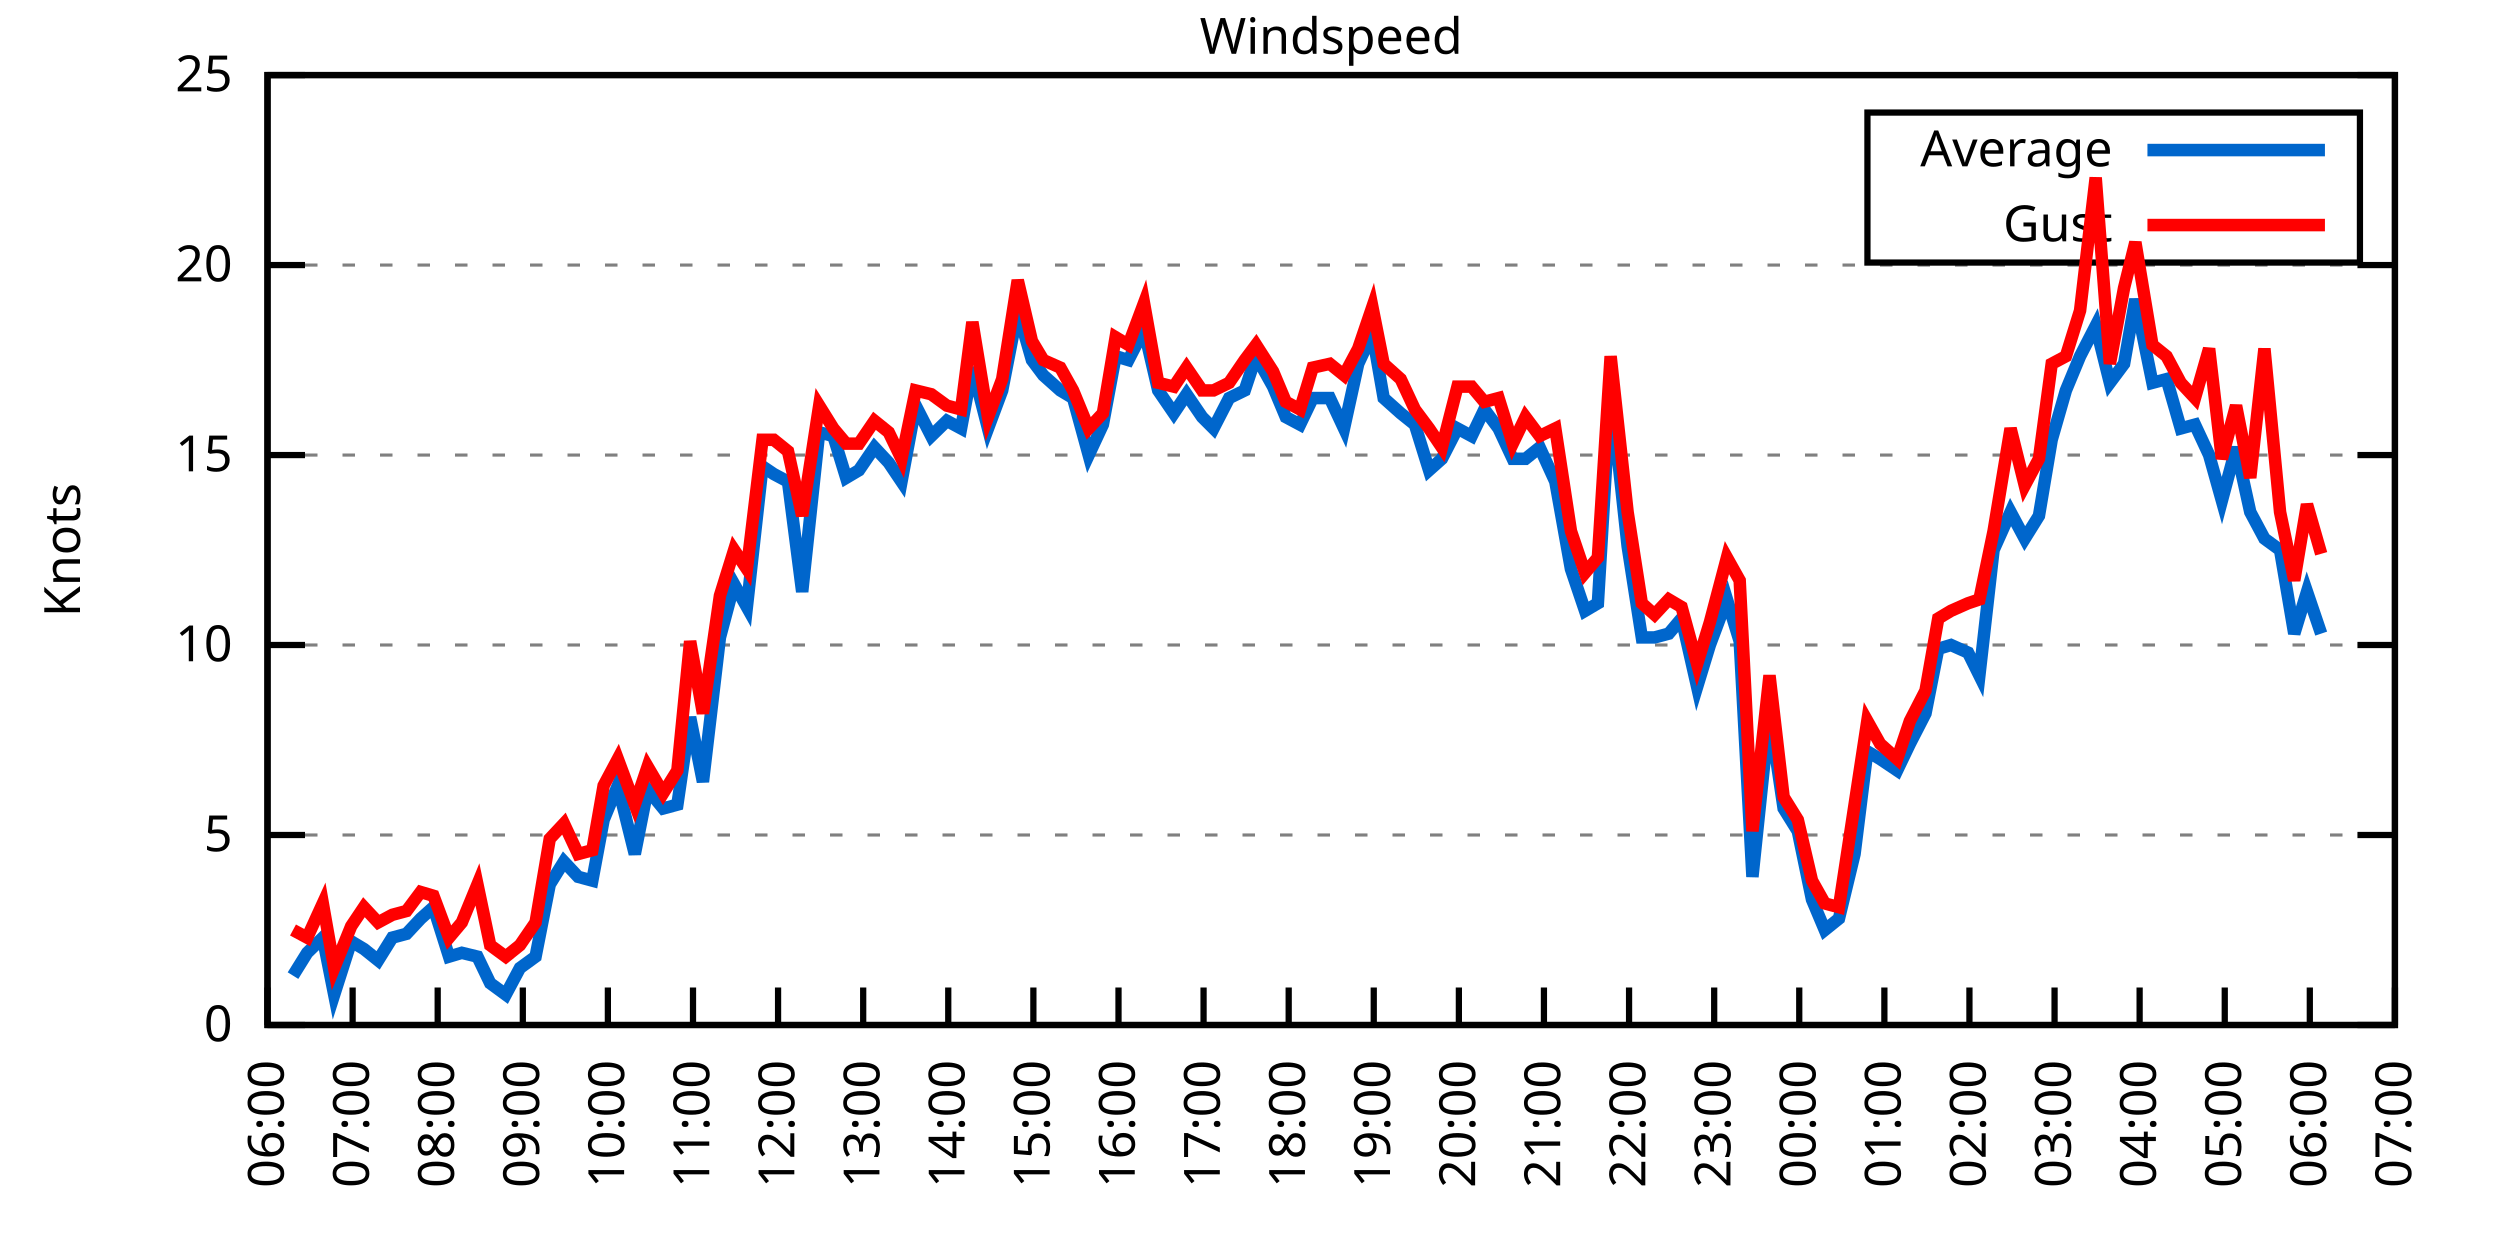
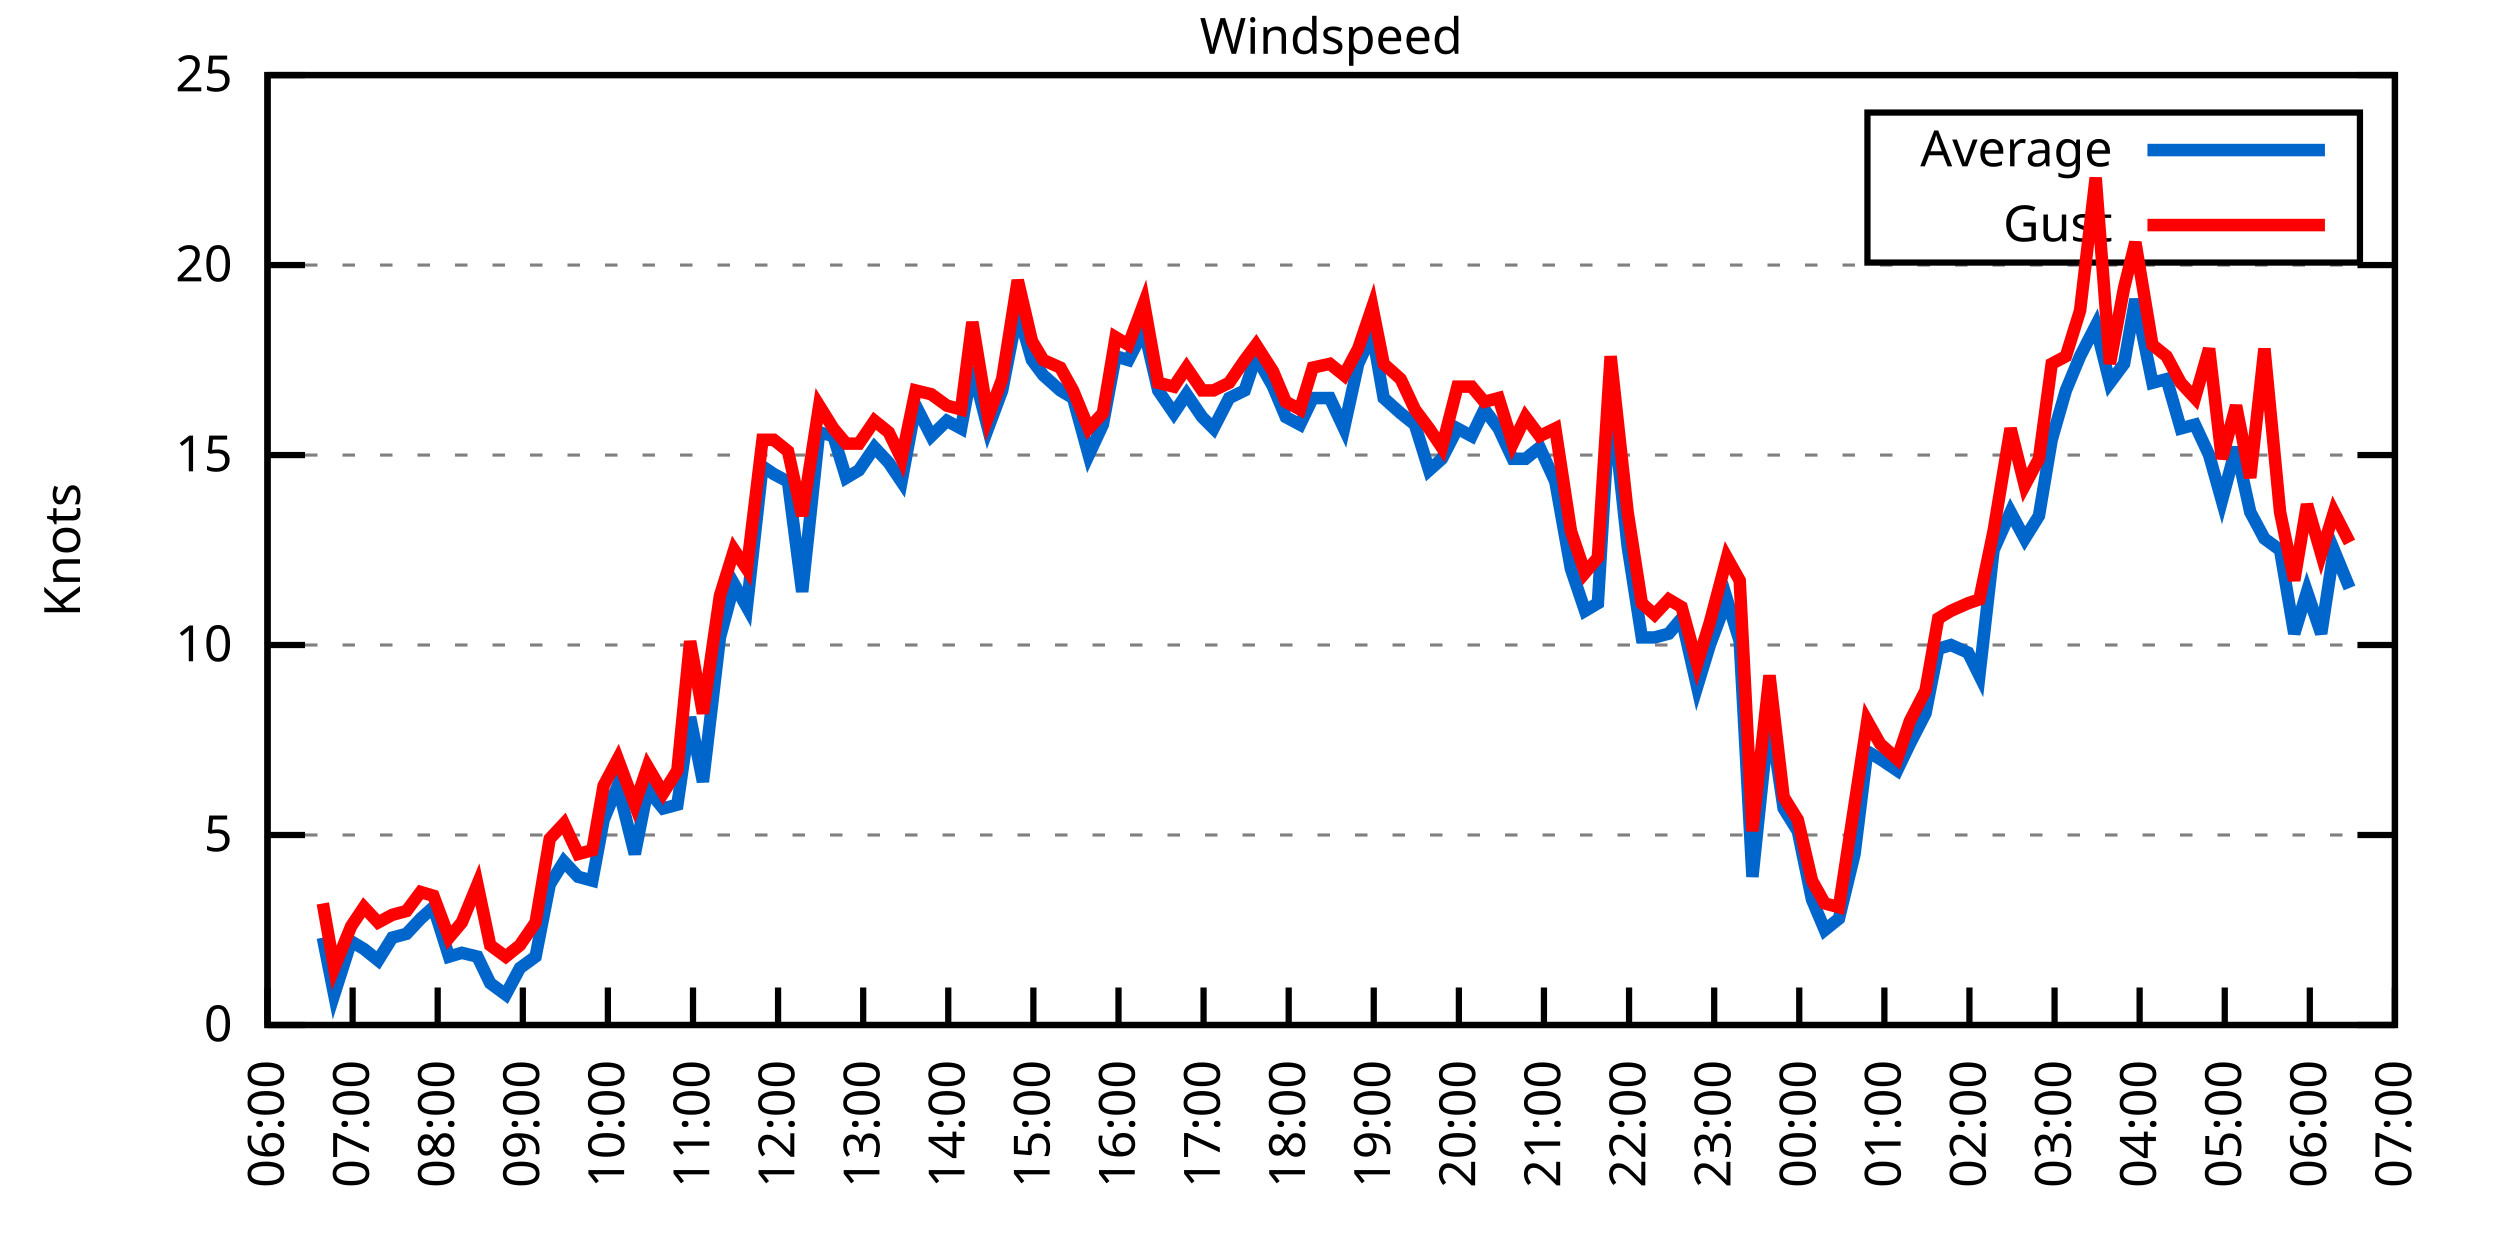
<svg xmlns="http://www.w3.org/2000/svg" xmlns:xlink="http://www.w3.org/1999/xlink" width="400" height="200" viewBox="0 0 400 200">
  <g id="gnuplot_canvas">
    <rect x="0" y="0" width="400" height="200" fill="none" />
    <defs>
      <circle id="gpDot" r="0.5" stroke-width="0.5" stroke="currentColor" />
      <path id="gpPt0" stroke-width="0.333" stroke="currentColor" d="M-1,0 h2 M0,-1 v2" />
      <path id="gpPt1" stroke-width="0.333" stroke="currentColor" d="M-1,-1 L1,1 M1,-1 L-1,1" />
      <path id="gpPt2" stroke-width="0.333" stroke="currentColor" d="M-1,0 L1,0 M0,-1 L0,1 M-1,-1 L1,1 M-1,1 L1,-1" />
      <rect id="gpPt3" stroke-width="0.333" stroke="currentColor" x="-1" y="-1" width="2" height="2" />
      <rect id="gpPt4" stroke-width="0.333" stroke="currentColor" fill="currentColor" x="-1" y="-1" width="2" height="2" />
      <circle id="gpPt5" stroke-width="0.333" stroke="currentColor" cx="0" cy="0" r="1" />
      <use xlink:href="#gpPt5" id="gpPt6" fill="currentColor" stroke="none" />
      <path id="gpPt7" stroke-width="0.333" stroke="currentColor" d="M0,-1.33 L-1.33,0.67 L1.33,0.67 z" />
      <use xlink:href="#gpPt7" id="gpPt8" fill="currentColor" stroke="none" />
      <use xlink:href="#gpPt7" id="gpPt9" stroke="currentColor" transform="rotate(180)" />
      <use xlink:href="#gpPt9" id="gpPt10" fill="currentColor" stroke="none" />
      <use xlink:href="#gpPt3" id="gpPt11" stroke="currentColor" transform="rotate(45)" />
      <use xlink:href="#gpPt11" id="gpPt12" fill="currentColor" stroke="none" />
      <path id="gpPt13" stroke-width="0.333" stroke="currentColor" d="M0,1.330 L1.265,0.411 L0.782,-1.067 L-0.782,-1.076 L-1.265,0.411 z" />
      <use xlink:href="#gpPt13" id="gpPt14" fill="currentColor" stroke="none" />
      <filter id="textbox" filterUnits="objectBoundingBox" x="0" y="0" height="1" width="1">
        <feFlood flood-color="white" flood-opacity="1" result="bgnd" />
        <feComposite in="SourceGraphic" in2="bgnd" operator="atop" />
      </filter>
      <filter id="greybox" filterUnits="objectBoundingBox" x="0" y="0" height="1" width="1">
        <feFlood flood-color="lightgrey" flood-opacity="1" result="grey" />
        <feComposite in="SourceGraphic" in2="grey" operator="atop" />
      </filter>
    </defs>
    <g fill="none" color="white" stroke="currentColor" stroke-width="1.00" stroke-linecap="butt" stroke-linejoin="miter">
</g>
    <g fill="none" color="black" stroke="currentColor" stroke-width="1.00" stroke-linecap="butt" stroke-linejoin="miter">
      <g stroke="none" shape-rendering="crispEdges">
        <polygon fill="rgb(255, 255, 255)" points="42.80,164.00 383.18,164.00 383.18,12.02 42.80,12.02 " />
      </g>
    </g>
    <g fill="none" color="black" stroke="currentColor" stroke-width="1.00" stroke-linecap="butt" stroke-linejoin="miter">
</g>
    <g fill="none" color="black" stroke="black" stroke-width="0.50" stroke-linecap="butt" stroke-linejoin="miter">
</g>
    <g fill="none" color="gray" stroke="currentColor" stroke-width="0.50" stroke-linecap="butt" stroke-linejoin="miter">
      <path stroke="gray" stroke-dasharray="2,4" class="gridline" d="M42.80,164.00 L383.19,164.00  " />
    </g>
    <g fill="none" color="gray" stroke="gray" stroke-width="1.00" stroke-linecap="butt" stroke-linejoin="miter">
</g>
    <g fill="none" color="black" stroke="currentColor" stroke-width="1.00" stroke-linecap="butt" stroke-linejoin="miter">
      <path stroke="black" d="M42.80,164.00 L48.80,164.00 M383.19,164.00 L377.19,164.00  " />
      <g transform="translate(37.20,166.60)" stroke="none" fill="black" font-family="Sans" font-size="8.00" text-anchor="end">
        <text>
          <tspan font-family="Sans"> 0</tspan>
        </text>
      </g>
    </g>
    <g fill="none" color="black" stroke="currentColor" stroke-width="1.00" stroke-linecap="butt" stroke-linejoin="miter">
</g>
    <g fill="none" color="black" stroke="black" stroke-width="0.50" stroke-linecap="butt" stroke-linejoin="miter">
</g>
    <g fill="none" color="gray" stroke="currentColor" stroke-width="0.50" stroke-linecap="butt" stroke-linejoin="miter">
      <path stroke="gray" stroke-dasharray="2,4" class="gridline" d="M42.80,133.60 L383.19,133.60  " />
    </g>
    <g fill="none" color="gray" stroke="gray" stroke-width="1.00" stroke-linecap="butt" stroke-linejoin="miter">
</g>
    <g fill="none" color="black" stroke="currentColor" stroke-width="1.00" stroke-linecap="butt" stroke-linejoin="miter">
      <path stroke="black" d="M42.80,133.60 L48.80,133.60 M383.19,133.60 L377.19,133.60  " />
      <g transform="translate(37.20,136.20)" stroke="none" fill="black" font-family="Sans" font-size="8.00" text-anchor="end">
        <text>
          <tspan font-family="Sans"> 5</tspan>
        </text>
      </g>
    </g>
    <g fill="none" color="black" stroke="currentColor" stroke-width="1.00" stroke-linecap="butt" stroke-linejoin="miter">
</g>
    <g fill="none" color="black" stroke="black" stroke-width="0.50" stroke-linecap="butt" stroke-linejoin="miter">
</g>
    <g fill="none" color="gray" stroke="currentColor" stroke-width="0.50" stroke-linecap="butt" stroke-linejoin="miter">
      <path stroke="gray" stroke-dasharray="2,4" class="gridline" d="M42.80,103.20 L383.19,103.20  " />
    </g>
    <g fill="none" color="gray" stroke="gray" stroke-width="1.00" stroke-linecap="butt" stroke-linejoin="miter">
</g>
    <g fill="none" color="black" stroke="currentColor" stroke-width="1.00" stroke-linecap="butt" stroke-linejoin="miter">
      <path stroke="black" d="M42.80,103.20 L48.80,103.20 M383.19,103.20 L377.19,103.20  " />
      <g transform="translate(37.20,105.80)" stroke="none" fill="black" font-family="Sans" font-size="8.00" text-anchor="end">
        <text>
          <tspan font-family="Sans"> 10</tspan>
        </text>
      </g>
    </g>
    <g fill="none" color="black" stroke="currentColor" stroke-width="1.00" stroke-linecap="butt" stroke-linejoin="miter">
</g>
    <g fill="none" color="black" stroke="black" stroke-width="0.50" stroke-linecap="butt" stroke-linejoin="miter">
</g>
    <g fill="none" color="gray" stroke="currentColor" stroke-width="0.50" stroke-linecap="butt" stroke-linejoin="miter">
      <path stroke="gray" stroke-dasharray="2,4" class="gridline" d="M42.80,72.81 L383.19,72.81  " />
    </g>
    <g fill="none" color="gray" stroke="gray" stroke-width="1.00" stroke-linecap="butt" stroke-linejoin="miter">
</g>
    <g fill="none" color="black" stroke="currentColor" stroke-width="1.00" stroke-linecap="butt" stroke-linejoin="miter">
      <path stroke="black" d="M42.80,72.81 L48.80,72.81 M383.19,72.81 L377.19,72.81  " />
      <g transform="translate(37.20,75.41)" stroke="none" fill="black" font-family="Sans" font-size="8.00" text-anchor="end">
        <text>
          <tspan font-family="Sans"> 15</tspan>
        </text>
      </g>
    </g>
    <g fill="none" color="black" stroke="currentColor" stroke-width="1.00" stroke-linecap="butt" stroke-linejoin="miter">
</g>
    <g fill="none" color="black" stroke="black" stroke-width="0.50" stroke-linecap="butt" stroke-linejoin="miter">
</g>
    <g fill="none" color="gray" stroke="currentColor" stroke-width="0.50" stroke-linecap="butt" stroke-linejoin="miter">
      <path stroke="gray" stroke-dasharray="2,4" class="gridline" d="M42.80,42.41 L383.19,42.41  " />
    </g>
    <g fill="none" color="gray" stroke="gray" stroke-width="1.00" stroke-linecap="butt" stroke-linejoin="miter">
</g>
    <g fill="none" color="black" stroke="currentColor" stroke-width="1.00" stroke-linecap="butt" stroke-linejoin="miter">
      <path stroke="black" d="M42.80,42.41 L48.80,42.41 M383.19,42.41 L377.19,42.41  " />
      <g transform="translate(37.20,45.01)" stroke="none" fill="black" font-family="Sans" font-size="8.00" text-anchor="end">
        <text>
          <tspan font-family="Sans"> 20</tspan>
        </text>
      </g>
    </g>
    <g fill="none" color="black" stroke="currentColor" stroke-width="1.00" stroke-linecap="butt" stroke-linejoin="miter">
</g>
    <g fill="none" color="black" stroke="black" stroke-width="0.50" stroke-linecap="butt" stroke-linejoin="miter">
</g>
    <g fill="none" color="gray" stroke="currentColor" stroke-width="0.50" stroke-linecap="butt" stroke-linejoin="miter">
      <path stroke="gray" stroke-dasharray="2,4" class="gridline" d="M42.80,12.01 L383.19,12.01  " />
    </g>
    <g fill="none" color="gray" stroke="gray" stroke-width="1.00" stroke-linecap="butt" stroke-linejoin="miter">
</g>
    <g fill="none" color="black" stroke="currentColor" stroke-width="1.00" stroke-linecap="butt" stroke-linejoin="miter">
      <path stroke="black" d="M42.80,12.01 L48.80,12.01 M383.19,12.01 L377.19,12.01  " />
      <g transform="translate(37.20,14.61)" stroke="none" fill="black" font-family="Sans" font-size="8.00" text-anchor="end">
        <text>
          <tspan font-family="Sans"> 25</tspan>
        </text>
      </g>
    </g>
    <g fill="none" color="black" stroke="currentColor" stroke-width="1.00" stroke-linecap="butt" stroke-linejoin="miter">
      <path stroke="black" d="M42.80,164.00 L42.80,158.00  " />
      <g transform="translate(45.40,169.60) rotate(270.00)" stroke="none" fill="black" font-family="Sans" font-size="8.00" text-anchor="end">
        <text>
          <tspan font-family="Sans">06:00</tspan>
        </text>
      </g>
    </g>
    <g fill="none" color="black" stroke="currentColor" stroke-width="1.00" stroke-linecap="butt" stroke-linejoin="miter">
      <path stroke="black" d="M56.42,164.00 L56.42,158.00  " />
      <g transform="translate(59.02,169.60) rotate(270.00)" stroke="none" fill="black" font-family="Sans" font-size="8.00" text-anchor="end">
        <text>
          <tspan font-family="Sans">07:00</tspan>
        </text>
      </g>
    </g>
    <g fill="none" color="black" stroke="currentColor" stroke-width="1.00" stroke-linecap="butt" stroke-linejoin="miter">
      <path stroke="black" d="M70.03,164.00 L70.03,158.00  " />
      <g transform="translate(72.63,169.60) rotate(270.00)" stroke="none" fill="black" font-family="Sans" font-size="8.00" text-anchor="end">
        <text>
          <tspan font-family="Sans">08:00</tspan>
        </text>
      </g>
    </g>
    <g fill="none" color="black" stroke="currentColor" stroke-width="1.00" stroke-linecap="butt" stroke-linejoin="miter">
      <path stroke="black" d="M83.65,164.00 L83.65,158.00  " />
      <g transform="translate(86.25,169.60) rotate(270.00)" stroke="none" fill="black" font-family="Sans" font-size="8.00" text-anchor="end">
        <text>
          <tspan font-family="Sans">09:00</tspan>
        </text>
      </g>
    </g>
    <g fill="none" color="black" stroke="currentColor" stroke-width="1.00" stroke-linecap="butt" stroke-linejoin="miter">
      <path stroke="black" d="M97.26,164.00 L97.26,158.00  " />
      <g transform="translate(99.86,169.60) rotate(270.00)" stroke="none" fill="black" font-family="Sans" font-size="8.00" text-anchor="end">
        <text>
          <tspan font-family="Sans">10:00</tspan>
        </text>
      </g>
    </g>
    <g fill="none" color="black" stroke="currentColor" stroke-width="1.00" stroke-linecap="butt" stroke-linejoin="miter">
      <path stroke="black" d="M110.88,164.00 L110.88,158.00  " />
      <g transform="translate(113.48,169.60) rotate(270.00)" stroke="none" fill="black" font-family="Sans" font-size="8.00" text-anchor="end">
        <text>
          <tspan font-family="Sans">11:00</tspan>
        </text>
      </g>
    </g>
    <g fill="none" color="black" stroke="currentColor" stroke-width="1.00" stroke-linecap="butt" stroke-linejoin="miter">
      <path stroke="black" d="M124.49,164.00 L124.49,158.00  " />
      <g transform="translate(127.09,169.60) rotate(270.00)" stroke="none" fill="black" font-family="Sans" font-size="8.00" text-anchor="end">
        <text>
          <tspan font-family="Sans">12:00</tspan>
        </text>
      </g>
    </g>
    <g fill="none" color="black" stroke="currentColor" stroke-width="1.00" stroke-linecap="butt" stroke-linejoin="miter">
      <path stroke="black" d="M138.11,164.00 L138.11,158.00  " />
      <g transform="translate(140.71,169.60) rotate(270.00)" stroke="none" fill="black" font-family="Sans" font-size="8.00" text-anchor="end">
        <text>
          <tspan font-family="Sans">13:00</tspan>
        </text>
      </g>
    </g>
    <g fill="none" color="black" stroke="currentColor" stroke-width="1.00" stroke-linecap="butt" stroke-linejoin="miter">
      <path stroke="black" d="M151.72,164.00 L151.72,158.00  " />
      <g transform="translate(154.32,169.60) rotate(270.00)" stroke="none" fill="black" font-family="Sans" font-size="8.00" text-anchor="end">
        <text>
          <tspan font-family="Sans">14:00</tspan>
        </text>
      </g>
    </g>
    <g fill="none" color="black" stroke="currentColor" stroke-width="1.00" stroke-linecap="butt" stroke-linejoin="miter">
      <path stroke="black" d="M165.34,164.00 L165.34,158.00  " />
      <g transform="translate(167.94,169.60) rotate(270.00)" stroke="none" fill="black" font-family="Sans" font-size="8.00" text-anchor="end">
        <text>
          <tspan font-family="Sans">15:00</tspan>
        </text>
      </g>
    </g>
    <g fill="none" color="black" stroke="currentColor" stroke-width="1.00" stroke-linecap="butt" stroke-linejoin="miter">
      <path stroke="black" d="M178.96,164.00 L178.96,158.00  " />
      <g transform="translate(181.56,169.60) rotate(270.00)" stroke="none" fill="black" font-family="Sans" font-size="8.00" text-anchor="end">
        <text>
          <tspan font-family="Sans">16:00</tspan>
        </text>
      </g>
    </g>
    <g fill="none" color="black" stroke="currentColor" stroke-width="1.00" stroke-linecap="butt" stroke-linejoin="miter">
      <path stroke="black" d="M192.57,164.00 L192.57,158.00  " />
      <g transform="translate(195.17,169.60) rotate(270.00)" stroke="none" fill="black" font-family="Sans" font-size="8.00" text-anchor="end">
        <text>
          <tspan font-family="Sans">17:00</tspan>
        </text>
      </g>
    </g>
    <g fill="none" color="black" stroke="currentColor" stroke-width="1.00" stroke-linecap="butt" stroke-linejoin="miter">
      <path stroke="black" d="M206.19,164.00 L206.19,158.00  " />
      <g transform="translate(208.79,169.60) rotate(270.00)" stroke="none" fill="black" font-family="Sans" font-size="8.00" text-anchor="end">
        <text>
          <tspan font-family="Sans">18:00</tspan>
        </text>
      </g>
    </g>
    <g fill="none" color="black" stroke="currentColor" stroke-width="1.00" stroke-linecap="butt" stroke-linejoin="miter">
      <path stroke="black" d="M219.80,164.00 L219.80,158.00  " />
      <g transform="translate(222.40,169.60) rotate(270.00)" stroke="none" fill="black" font-family="Sans" font-size="8.00" text-anchor="end">
        <text>
          <tspan font-family="Sans">19:00</tspan>
        </text>
      </g>
    </g>
    <g fill="none" color="black" stroke="currentColor" stroke-width="1.00" stroke-linecap="butt" stroke-linejoin="miter">
      <path stroke="black" d="M233.42,164.00 L233.42,158.00  " />
      <g transform="translate(236.02,169.60) rotate(270.00)" stroke="none" fill="black" font-family="Sans" font-size="8.00" text-anchor="end">
        <text>
          <tspan font-family="Sans">20:00</tspan>
        </text>
      </g>
    </g>
    <g fill="none" color="black" stroke="currentColor" stroke-width="1.00" stroke-linecap="butt" stroke-linejoin="miter">
      <path stroke="black" d="M247.03,164.00 L247.03,158.00  " />
      <g transform="translate(249.63,169.60) rotate(270.00)" stroke="none" fill="black" font-family="Sans" font-size="8.00" text-anchor="end">
        <text>
          <tspan font-family="Sans">21:00</tspan>
        </text>
      </g>
    </g>
    <g fill="none" color="black" stroke="currentColor" stroke-width="1.00" stroke-linecap="butt" stroke-linejoin="miter">
      <path stroke="black" d="M260.65,164.00 L260.65,158.00  " />
      <g transform="translate(263.25,169.60) rotate(270.00)" stroke="none" fill="black" font-family="Sans" font-size="8.00" text-anchor="end">
        <text>
          <tspan font-family="Sans">22:00</tspan>
        </text>
      </g>
    </g>
    <g fill="none" color="black" stroke="currentColor" stroke-width="1.00" stroke-linecap="butt" stroke-linejoin="miter">
      <path stroke="black" d="M274.27,164.00 L274.27,158.00  " />
      <g transform="translate(276.87,169.60) rotate(270.00)" stroke="none" fill="black" font-family="Sans" font-size="8.00" text-anchor="end">
        <text>
          <tspan font-family="Sans">23:00</tspan>
        </text>
      </g>
    </g>
    <g fill="none" color="black" stroke="currentColor" stroke-width="1.00" stroke-linecap="butt" stroke-linejoin="miter">
      <path stroke="black" d="M287.88,164.00 L287.88,158.00  " />
      <g transform="translate(290.48,169.60) rotate(270.00)" stroke="none" fill="black" font-family="Sans" font-size="8.00" text-anchor="end">
        <text>
          <tspan font-family="Sans">00:00</tspan>
        </text>
      </g>
    </g>
    <g fill="none" color="black" stroke="currentColor" stroke-width="1.00" stroke-linecap="butt" stroke-linejoin="miter">
      <path stroke="black" d="M301.50,164.00 L301.50,158.00  " />
      <g transform="translate(304.10,169.60) rotate(270.00)" stroke="none" fill="black" font-family="Sans" font-size="8.00" text-anchor="end">
        <text>
          <tspan font-family="Sans">01:00</tspan>
        </text>
      </g>
    </g>
    <g fill="none" color="black" stroke="currentColor" stroke-width="1.00" stroke-linecap="butt" stroke-linejoin="miter">
      <path stroke="black" d="M315.11,164.00 L315.11,158.00  " />
      <g transform="translate(317.71,169.60) rotate(270.00)" stroke="none" fill="black" font-family="Sans" font-size="8.00" text-anchor="end">
        <text>
          <tspan font-family="Sans">02:00</tspan>
        </text>
      </g>
    </g>
    <g fill="none" color="black" stroke="currentColor" stroke-width="1.00" stroke-linecap="butt" stroke-linejoin="miter">
      <path stroke="black" d="M328.73,164.00 L328.73,158.00  " />
      <g transform="translate(331.33,169.60) rotate(270.00)" stroke="none" fill="black" font-family="Sans" font-size="8.00" text-anchor="end">
        <text>
          <tspan font-family="Sans">03:00</tspan>
        </text>
      </g>
    </g>
    <g fill="none" color="black" stroke="currentColor" stroke-width="1.00" stroke-linecap="butt" stroke-linejoin="miter">
      <path stroke="black" d="M342.34,164.00 L342.34,158.00  " />
      <g transform="translate(344.94,169.60) rotate(270.00)" stroke="none" fill="black" font-family="Sans" font-size="8.00" text-anchor="end">
        <text>
          <tspan font-family="Sans">04:00</tspan>
        </text>
      </g>
    </g>
    <g fill="none" color="black" stroke="currentColor" stroke-width="1.00" stroke-linecap="butt" stroke-linejoin="miter">
      <path stroke="black" d="M355.96,164.00 L355.96,158.00  " />
      <g transform="translate(358.56,169.60) rotate(270.00)" stroke="none" fill="black" font-family="Sans" font-size="8.00" text-anchor="end">
        <text>
          <tspan font-family="Sans">05:00</tspan>
        </text>
      </g>
    </g>
    <g fill="none" color="black" stroke="currentColor" stroke-width="1.00" stroke-linecap="butt" stroke-linejoin="miter">
      <path stroke="black" d="M369.57,164.00 L369.57,158.00  " />
      <g transform="translate(372.17,169.60) rotate(270.00)" stroke="none" fill="black" font-family="Sans" font-size="8.00" text-anchor="end">
        <text>
          <tspan font-family="Sans">06:00</tspan>
        </text>
      </g>
    </g>
    <g fill="none" color="black" stroke="currentColor" stroke-width="1.00" stroke-linecap="butt" stroke-linejoin="miter">
      <path stroke="black" d="M383.19,164.00 L383.19,158.00  " />
      <g transform="translate(385.79,169.60) rotate(270.00)" stroke="none" fill="black" font-family="Sans" font-size="8.00" text-anchor="end">
        <text>
          <tspan font-family="Sans">07:00</tspan>
        </text>
      </g>
    </g>
    <g fill="none" color="black" stroke="currentColor" stroke-width="1.00" stroke-linecap="butt" stroke-linejoin="miter">
</g>
    <g fill="none" color="black" stroke="currentColor" stroke-width="1.00" stroke-linecap="butt" stroke-linejoin="miter">
      <path stroke="black" d="M42.80,12.01 L42.80,164.00 L383.19,164.00 L383.19,12.01 L42.80,12.01 Z  " />
    </g>
    <g fill="none" color="black" stroke="currentColor" stroke-width="1.00" stroke-linecap="butt" stroke-linejoin="miter">
</g>
    <g fill="none" color="black" stroke="currentColor" stroke-width="1.00" stroke-linecap="butt" stroke-linejoin="miter">
      <path stroke="black" d="M298.79,42.01 L298.79,18.01 L377.59,18.01 L377.59,42.01 L298.79,42.01 Z  " />
    </g>
    <g id="Windspeed_plot_1">
      <g fill="none" color="white" stroke="black" stroke-width="2.00" stroke-linecap="butt" stroke-linejoin="miter">
</g>
      <g fill="none" color="black" stroke="currentColor" stroke-width="2.00" stroke-linecap="butt" stroke-linejoin="miter">
        <g transform="translate(337.99,26.61)" stroke="none" fill="black" font-family="Sans" font-size="8.00" text-anchor="end">
          <text>
            <tspan font-family="Sans">Average</tspan>
          </text>
        </g>
      </g>
      <g fill="none" color="black" stroke="currentColor" stroke-width="2.00" stroke-linecap="butt" stroke-linejoin="miter">
-         <path stroke="rgb(  0, 102, 204)" d="M343.59,24.01 L371.99,24.01 M46.88,156.10 L49.15,152.45 L51.65,150.02 L53.47,159.14 L56.19,150.62 L58.23,151.84   L60.50,153.66 L62.77,150.02 L65.04,149.41 L67.31,146.98 L69.35,145.15 L71.85,153.06 L73.89,152.45 L76.39,153.06   L78.43,157.31 L80.92,159.14 L83.19,154.88 L85.69,153.06 L87.96,141.51 L90.23,137.86 L92.50,140.29 L94.77,140.90   L96.58,131.17 L98.85,125.70 L101.57,136.64 L103.62,126.31 L106.11,129.35 L108.38,128.74 L110.42,114.76 L112.47,125.09   L115.19,101.99 L117.46,93.48 L119.50,97.12 L122.00,74.63 L123.81,75.85 L126.08,77.06 L128.35,94.69 L131.07,69.16   L133.34,69.77 L135.39,76.45 L137.43,75.24 L139.92,71.59 L142.19,74.02 L144.24,77.06 L146.51,64.90 L149.00,69.77   L151.50,67.33 L153.77,68.55 L155.58,58.82 L158.08,68.55 L160.35,62.47 L162.84,49.70 L165.11,57.61 L166.93,60.04   L169.65,62.47 L171.69,63.69 L174.19,72.81 L176.46,67.94 L178.50,57.00 L180.54,57.61 L183.04,52.74 L185.31,62.47   L187.81,66.12 L189.85,63.08 L192.34,66.73 L194.16,68.55 L196.66,63.69 L199.15,62.47 L200.97,57.00 L203.69,61.86   L205.73,66.73 L208.00,67.94 L210.04,63.69 L212.77,63.69 L215.04,68.55 L217.31,58.21 L219.58,53.35 L221.39,63.69   L224.11,66.12 L226.38,67.94 L228.65,75.24 L230.70,73.41 L233.19,68.55 L235.46,69.77 L237.50,65.51 L239.77,68.55   L242.04,73.41 L244.08,73.41 L246.35,71.59 L248.85,77.06 L251.35,91.04 L253.61,97.73 L255.66,96.52 L257.70,62.47   L260.42,87.40 L262.69,101.99 L264.73,101.99 L267.00,101.38 L269.05,98.95 L271.54,109.89 L273.58,103.20 L276.31,95.91   L278.35,102.60 L280.39,140.29 L283.12,114.15 L285.38,129.35 L287.65,132.99 L289.92,143.94 L291.97,148.80 L294.23,146.98   L296.73,136.64 L298.77,120.23 L300.82,121.44 L303.54,123.27 L305.58,119.01 L308.08,114.15 L310.12,103.81 L312.16,103.20   L314.89,104.42 L316.70,108.07 L318.97,88.00 L321.69,81.93 L323.96,86.18 L326.23,82.53 L328.27,70.37 L330.54,62.47   L332.81,57.00 L335.31,52.14 L337.58,61.25 L339.85,58.21 L341.66,47.88 L344.39,61.25 L346.65,60.65 L348.92,68.55   L351.19,67.94 L353.46,72.81 L355.50,80.10 L357.77,71.59 L360.04,81.93 L362.31,86.18 L364.81,88.00 L367.08,101.38   L369.12,94.69 L371.39,101.38  " />
+         <path stroke="rgb(  0, 102, 204)" d="M343.59,24.01 L371.99,24.01 M51.65,150.02 L53.47,159.14 L56.19,150.62 L58.23,151.84 L60.50,153.66 L62.77,150.02   L65.04,149.41 L67.31,146.98 L69.35,145.15 L71.85,153.06 L73.89,152.45 L76.39,153.06 L78.43,157.31 L80.92,159.14   L83.19,154.88 L85.69,153.06 L87.96,141.51 L90.23,137.86 L92.50,140.29 L94.77,140.90 L96.58,131.17 L98.85,125.70   L101.57,136.64 L103.62,126.31 L106.11,129.35 L108.38,128.74 L110.42,114.76 L112.47,125.09 L115.19,101.99 L117.46,93.48   L119.50,97.12 L122.00,74.63 L123.81,75.85 L126.08,77.06 L128.35,94.69 L131.07,69.16 L133.34,69.77 L135.39,76.45   L137.43,75.24 L139.92,71.59 L142.19,74.02 L144.24,77.06 L146.51,64.90 L149.00,69.77 L151.50,67.33 L153.77,68.55   L155.58,58.82 L158.08,68.55 L160.35,62.47 L162.84,49.70 L165.11,57.61 L166.93,60.04 L169.65,62.47 L171.69,63.69   L174.19,72.81 L176.46,67.94 L178.50,57.00 L180.54,57.61 L183.04,52.74 L185.31,62.47 L187.81,66.12 L189.85,63.08   L192.34,66.73 L194.16,68.55 L196.66,63.69 L199.15,62.47 L200.97,57.00 L203.69,61.86 L205.73,66.73 L208.00,67.94   L210.04,63.69 L212.77,63.69 L215.04,68.55 L217.31,58.21 L219.58,53.35 L221.39,63.69 L224.11,66.12 L226.38,67.94   L228.65,75.24 L230.70,73.41 L233.19,68.55 L235.46,69.77 L237.50,65.51 L239.77,68.55 L242.04,73.41 L244.08,73.41   L246.35,71.59 L248.85,77.06 L251.35,91.04 L253.61,97.73 L255.66,96.52 L257.70,62.47 L260.42,87.40 L262.69,101.99   L264.73,101.99 L267.00,101.38 L269.05,98.95 L271.54,109.89 L273.58,103.20 L276.31,95.91 L278.35,102.60 L280.39,140.29   L283.12,114.15 L285.38,129.35 L287.65,132.99 L289.92,143.94 L291.97,148.80 L294.23,146.98 L296.73,136.64 L298.77,120.23   L300.82,121.44 L303.54,123.27 L305.58,119.01 L308.08,114.15 L310.12,103.81 L312.16,103.20 L314.89,104.42 L316.70,108.07   L318.97,88.00 L321.69,81.93 L323.96,86.18 L326.23,82.53 L328.27,70.37 L330.54,62.47 L332.81,57.00 L335.31,52.14   L337.58,61.25 L339.85,58.21 L341.66,47.88 L344.39,61.25 L346.65,60.65 L348.92,68.55 L351.19,67.94 L353.46,72.81   L355.50,80.10 L357.77,71.59 L360.04,81.93 L362.31,86.18 L364.81,88.00 L367.08,101.38 L369.12,94.69 L371.39,101.38   L373.43,88.00 L375.93,94.08  " />
      </g>
    </g>
    <g id="Windspeed_plot_2">
      <g fill="none" color="black" stroke="currentColor" stroke-width="2.00" stroke-linecap="butt" stroke-linejoin="miter">
        <g transform="translate(337.99,38.61)" stroke="none" fill="black" font-family="Sans" font-size="8.00" text-anchor="end">
          <text>
            <tspan font-family="Sans">Gust</tspan>
          </text>
        </g>
      </g>
      <g fill="none" color="black" stroke="currentColor" stroke-width="2.00" stroke-linecap="butt" stroke-linejoin="miter">
-         <path stroke="rgb(255,   0,   0)" d="M343.59,36.01 L371.99,36.01 M46.88,148.80 L49.15,150.02 L51.65,144.55 L53.47,154.88 L56.19,148.19 L58.23,145.15   L60.50,147.59 L62.77,146.37 L65.04,145.76 L67.31,142.72 L69.35,143.33 L71.85,150.02 L73.89,147.59 L76.39,141.51   L78.43,151.23 L80.92,153.06 L83.19,151.23 L85.69,147.59 L87.96,134.21 L90.23,131.78 L92.50,136.64 L94.77,136.03   L96.58,125.70 L98.85,121.44 L101.57,128.74 L103.62,122.66 L106.11,126.91 L108.38,123.27 L110.42,102.60 L112.47,114.15   L115.19,95.30 L117.46,88.00 L119.50,91.04 L122.00,70.37 L123.81,70.37 L126.08,72.20 L128.35,82.53 L131.07,64.90   L133.34,68.55 L135.39,70.98 L137.43,70.98 L139.92,67.33 L142.19,69.16 L144.24,73.41 L146.51,62.47 L149.00,63.08   L151.50,64.90 L153.77,65.51 L155.58,51.53 L158.08,66.73 L160.35,60.65 L162.84,44.84 L165.11,54.57 L166.93,57.61   L169.65,58.82 L171.69,62.47 L174.19,68.55 L176.46,66.12 L178.50,53.96 L180.54,55.18 L183.04,48.49 L185.31,61.25   L187.81,61.86 L189.85,58.82 L192.34,62.47 L194.16,62.47 L196.66,61.25 L199.15,57.61 L200.97,55.18 L203.69,59.43   L205.73,64.29 L208.00,65.51 L210.04,58.82 L212.77,58.21 L215.04,60.04 L217.31,55.78 L219.58,49.10 L221.39,58.21   L224.11,60.65 L226.38,65.51 L228.65,68.55 L230.70,71.59 L233.19,61.86 L235.46,61.86 L237.50,64.29 L239.77,63.69   L242.04,70.98 L244.08,66.73 L246.35,69.77 L248.85,68.55 L251.35,84.97 L253.61,91.65 L255.66,89.22 L257.70,57.00   L260.42,81.93 L262.69,96.52 L264.73,98.34 L267.00,95.91 L269.05,97.12 L271.54,106.24 L273.58,99.56 L276.31,89.22   L278.35,92.87 L280.39,132.99 L283.12,108.07 L285.38,127.52 L287.65,131.17 L289.92,140.90 L291.97,144.55 L294.23,145.15   L296.73,128.74 L298.77,115.36 L300.82,119.01 L303.54,121.44 L305.58,115.36 L308.08,110.50 L310.12,98.95 L312.16,97.73   L314.89,96.52 L316.70,95.91 L318.97,84.97 L321.69,68.55 L323.96,77.67 L326.23,73.41 L328.27,58.21 L330.54,57.00   L332.81,49.70 L335.31,28.42 L337.58,58.21 L339.85,46.06 L341.66,38.76 L344.39,55.18 L346.65,57.00 L348.92,61.25   L351.19,63.69 L353.46,55.78 L355.50,73.41 L357.77,64.90 L360.04,76.45 L362.31,55.78 L364.81,81.93 L367.08,92.87   L369.12,80.71 L371.39,88.61  " />
+         <path stroke="rgb(255,   0,   0)" d="M343.59,36.01 L371.99,36.01 M51.65,144.55 L53.47,154.88 L56.19,148.19 L58.23,145.15 L60.50,147.59 L62.77,146.37   L65.04,145.76 L67.31,142.72 L69.35,143.33 L71.85,150.02 L73.89,147.59 L76.39,141.51 L78.43,151.23 L80.92,153.06   L83.19,151.23 L85.69,147.59 L87.96,134.21 L90.23,131.78 L92.50,136.64 L94.77,136.03 L96.58,125.70 L98.85,121.44   L101.57,128.74 L103.62,122.66 L106.11,126.91 L108.38,123.27 L110.42,102.60 L112.47,114.15 L115.19,95.30 L117.46,88.00   L119.50,91.04 L122.00,70.37 L123.81,70.37 L126.08,72.20 L128.35,82.53 L131.07,64.90 L133.34,68.55 L135.39,70.98   L137.43,70.98 L139.92,67.33 L142.19,69.16 L144.24,73.41 L146.51,62.47 L149.00,63.08 L151.50,64.90 L153.77,65.51   L155.58,51.53 L158.08,66.73 L160.35,60.65 L162.84,44.84 L165.11,54.57 L166.93,57.61 L169.65,58.82 L171.69,62.47   L174.19,68.55 L176.46,66.12 L178.50,53.96 L180.54,55.18 L183.04,48.49 L185.31,61.25 L187.81,61.86 L189.85,58.82   L192.34,62.47 L194.16,62.47 L196.66,61.25 L199.15,57.61 L200.97,55.18 L203.69,59.43 L205.73,64.29 L208.00,65.51   L210.04,58.82 L212.77,58.21 L215.04,60.04 L217.31,55.78 L219.58,49.10 L221.39,58.21 L224.11,60.65 L226.38,65.51   L228.65,68.55 L230.70,71.59 L233.19,61.86 L235.46,61.86 L237.50,64.29 L239.77,63.69 L242.04,70.98 L244.08,66.73   L246.35,69.77 L248.85,68.55 L251.35,84.97 L253.61,91.65 L255.66,89.22 L257.70,57.00 L260.42,81.93 L262.69,96.52   L264.73,98.34 L267.00,95.91 L269.05,97.12 L271.54,106.24 L273.58,99.56 L276.31,89.22 L278.35,92.87 L280.39,132.99   L283.12,108.07 L285.38,127.52 L287.65,131.17 L289.92,140.90 L291.97,144.55 L294.23,145.15 L296.73,128.74 L298.77,115.36   L300.82,119.01 L303.54,121.44 L305.58,115.36 L308.08,110.50 L310.12,98.95 L312.16,97.73 L314.89,96.52 L316.70,95.91   L318.97,84.97 L321.69,68.55 L323.96,77.67 L326.23,73.41 L328.27,58.21 L330.54,57.00 L332.81,49.70 L335.31,28.42   L337.58,58.21 L339.85,46.06 L341.66,38.76 L344.39,55.18 L346.65,57.00 L348.92,61.25 L351.19,63.69 L353.46,55.78   L355.50,73.41 L357.77,64.90 L360.04,76.45 L362.31,55.78 L364.81,81.93 L367.08,92.87 L369.12,80.71 L371.39,88.61   L373.43,81.93 L375.93,86.79  " />
      </g>
    </g>
    <g fill="none" color="black" stroke="currentColor" stroke-width="2.00" stroke-linecap="butt" stroke-linejoin="miter">
</g>
    <g fill="none" color="black" stroke="black" stroke-width="1.00" stroke-linecap="butt" stroke-linejoin="miter">
</g>
    <g fill="none" color="black" stroke="currentColor" stroke-width="1.00" stroke-linecap="butt" stroke-linejoin="miter">
      <path stroke="black" d="M42.80,12.01 L42.80,164.00 L383.19,164.00 L383.19,12.01 L42.80,12.01 Z  " />
      <g transform="translate(12.80,88.01) rotate(270.00)" stroke="none" fill="black" font-family="Sans" font-size="8.00" text-anchor="middle">
        <text>
          <tspan font-family="Sans">Knots</tspan>
        </text>
      </g>
    </g>
    <g fill="none" color="black" stroke="currentColor" stroke-width="1.00" stroke-linecap="butt" stroke-linejoin="miter">
</g>
    <g fill="none" color="black" stroke="currentColor" stroke-width="1.00" stroke-linecap="butt" stroke-linejoin="miter">
      <g transform="translate(212.99,8.61)" stroke="none" fill="black" font-family="Sans" font-size="8.00" text-anchor="middle">
        <text>
          <tspan font-family="Sans">Windspeed</tspan>
        </text>
      </g>
    </g>
    <g fill="none" color="black" stroke="currentColor" stroke-width="1.00" stroke-linecap="butt" stroke-linejoin="miter">
</g>
  </g>
</svg>
